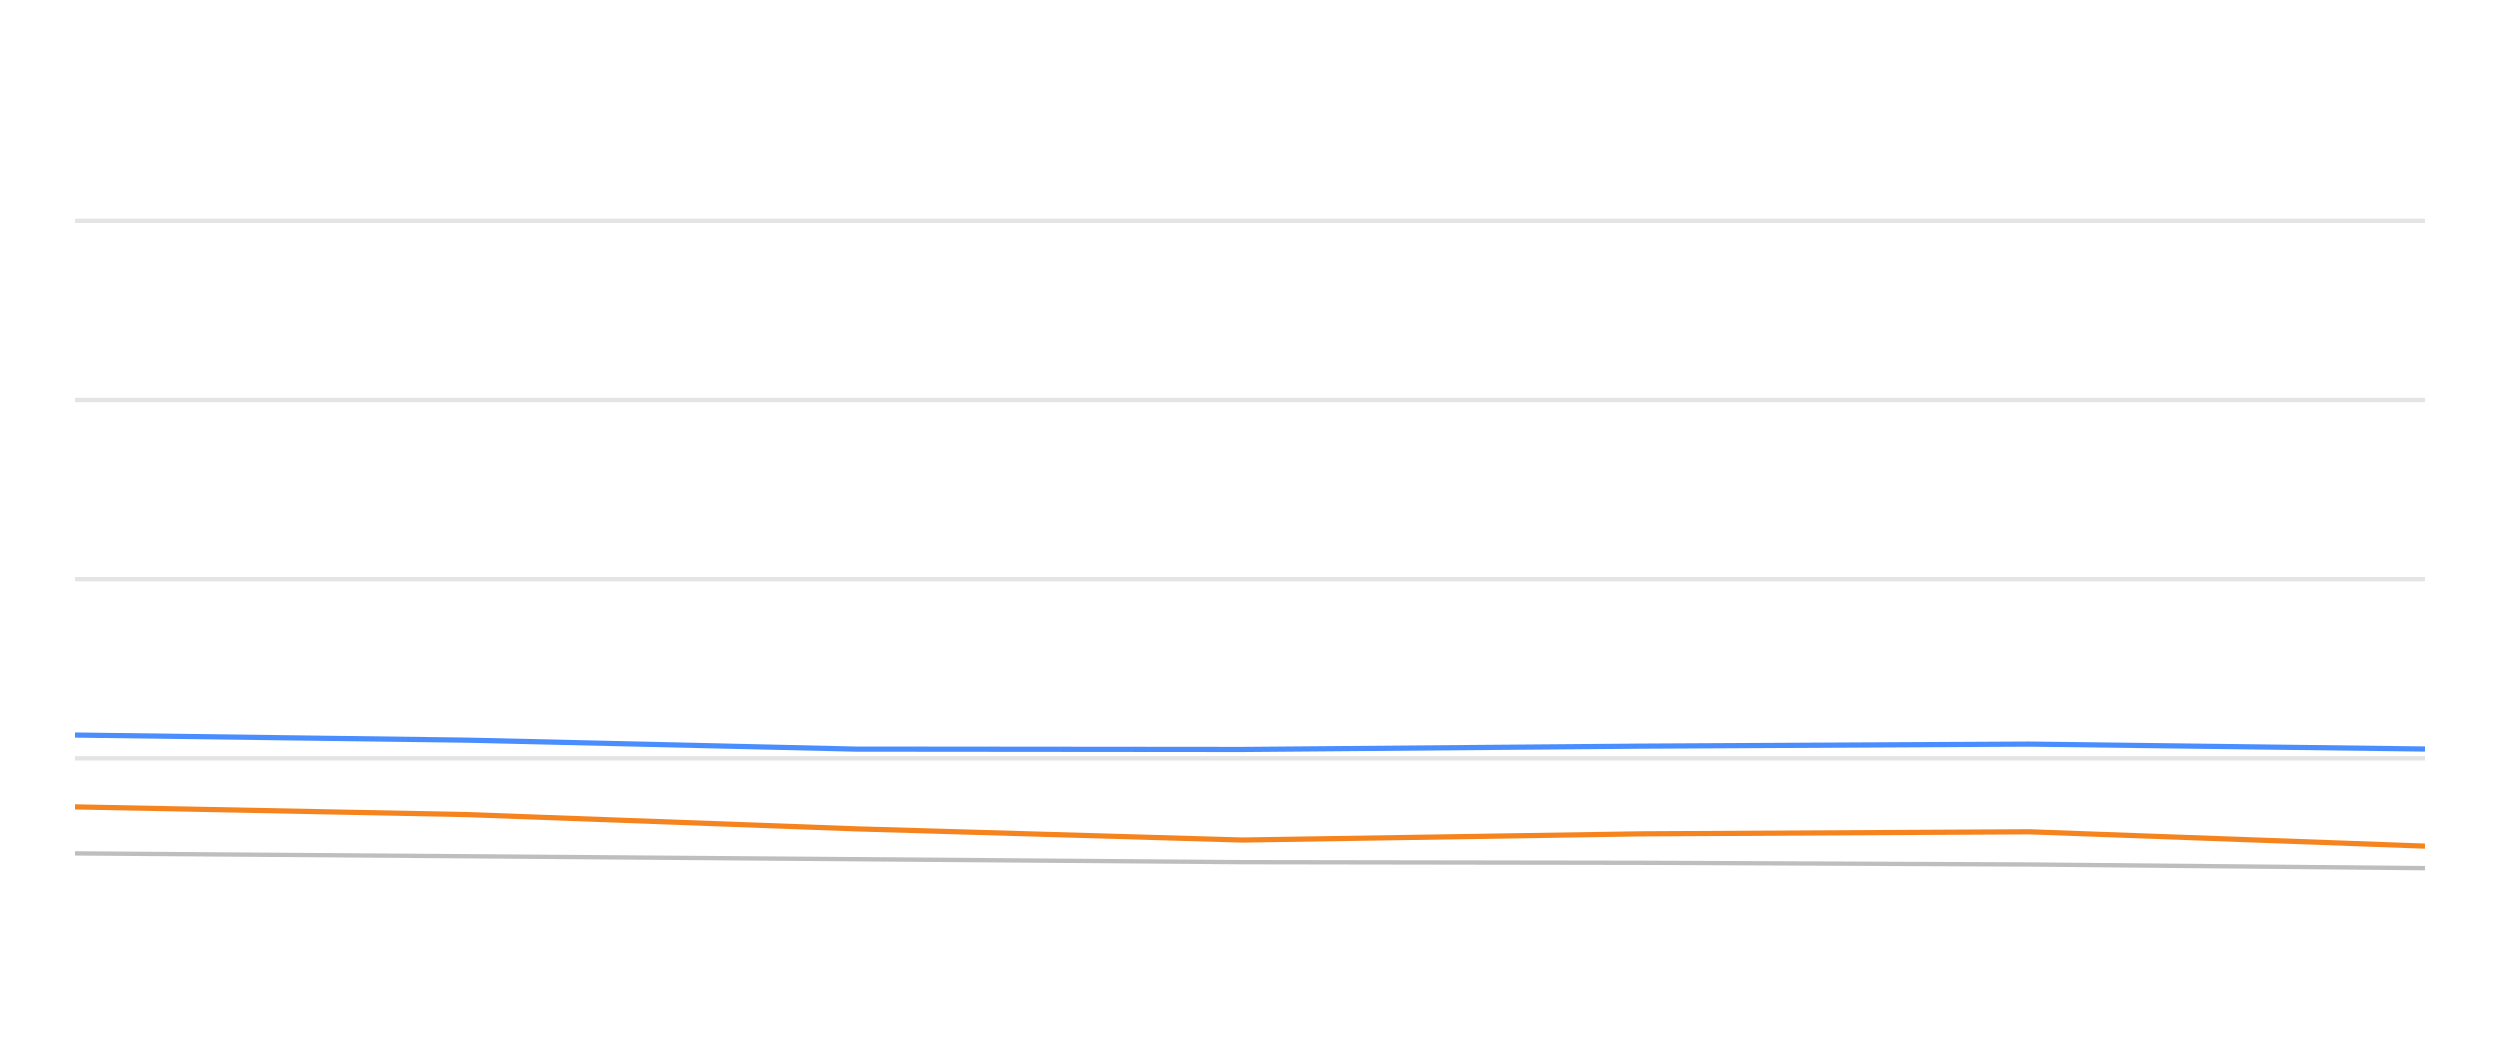
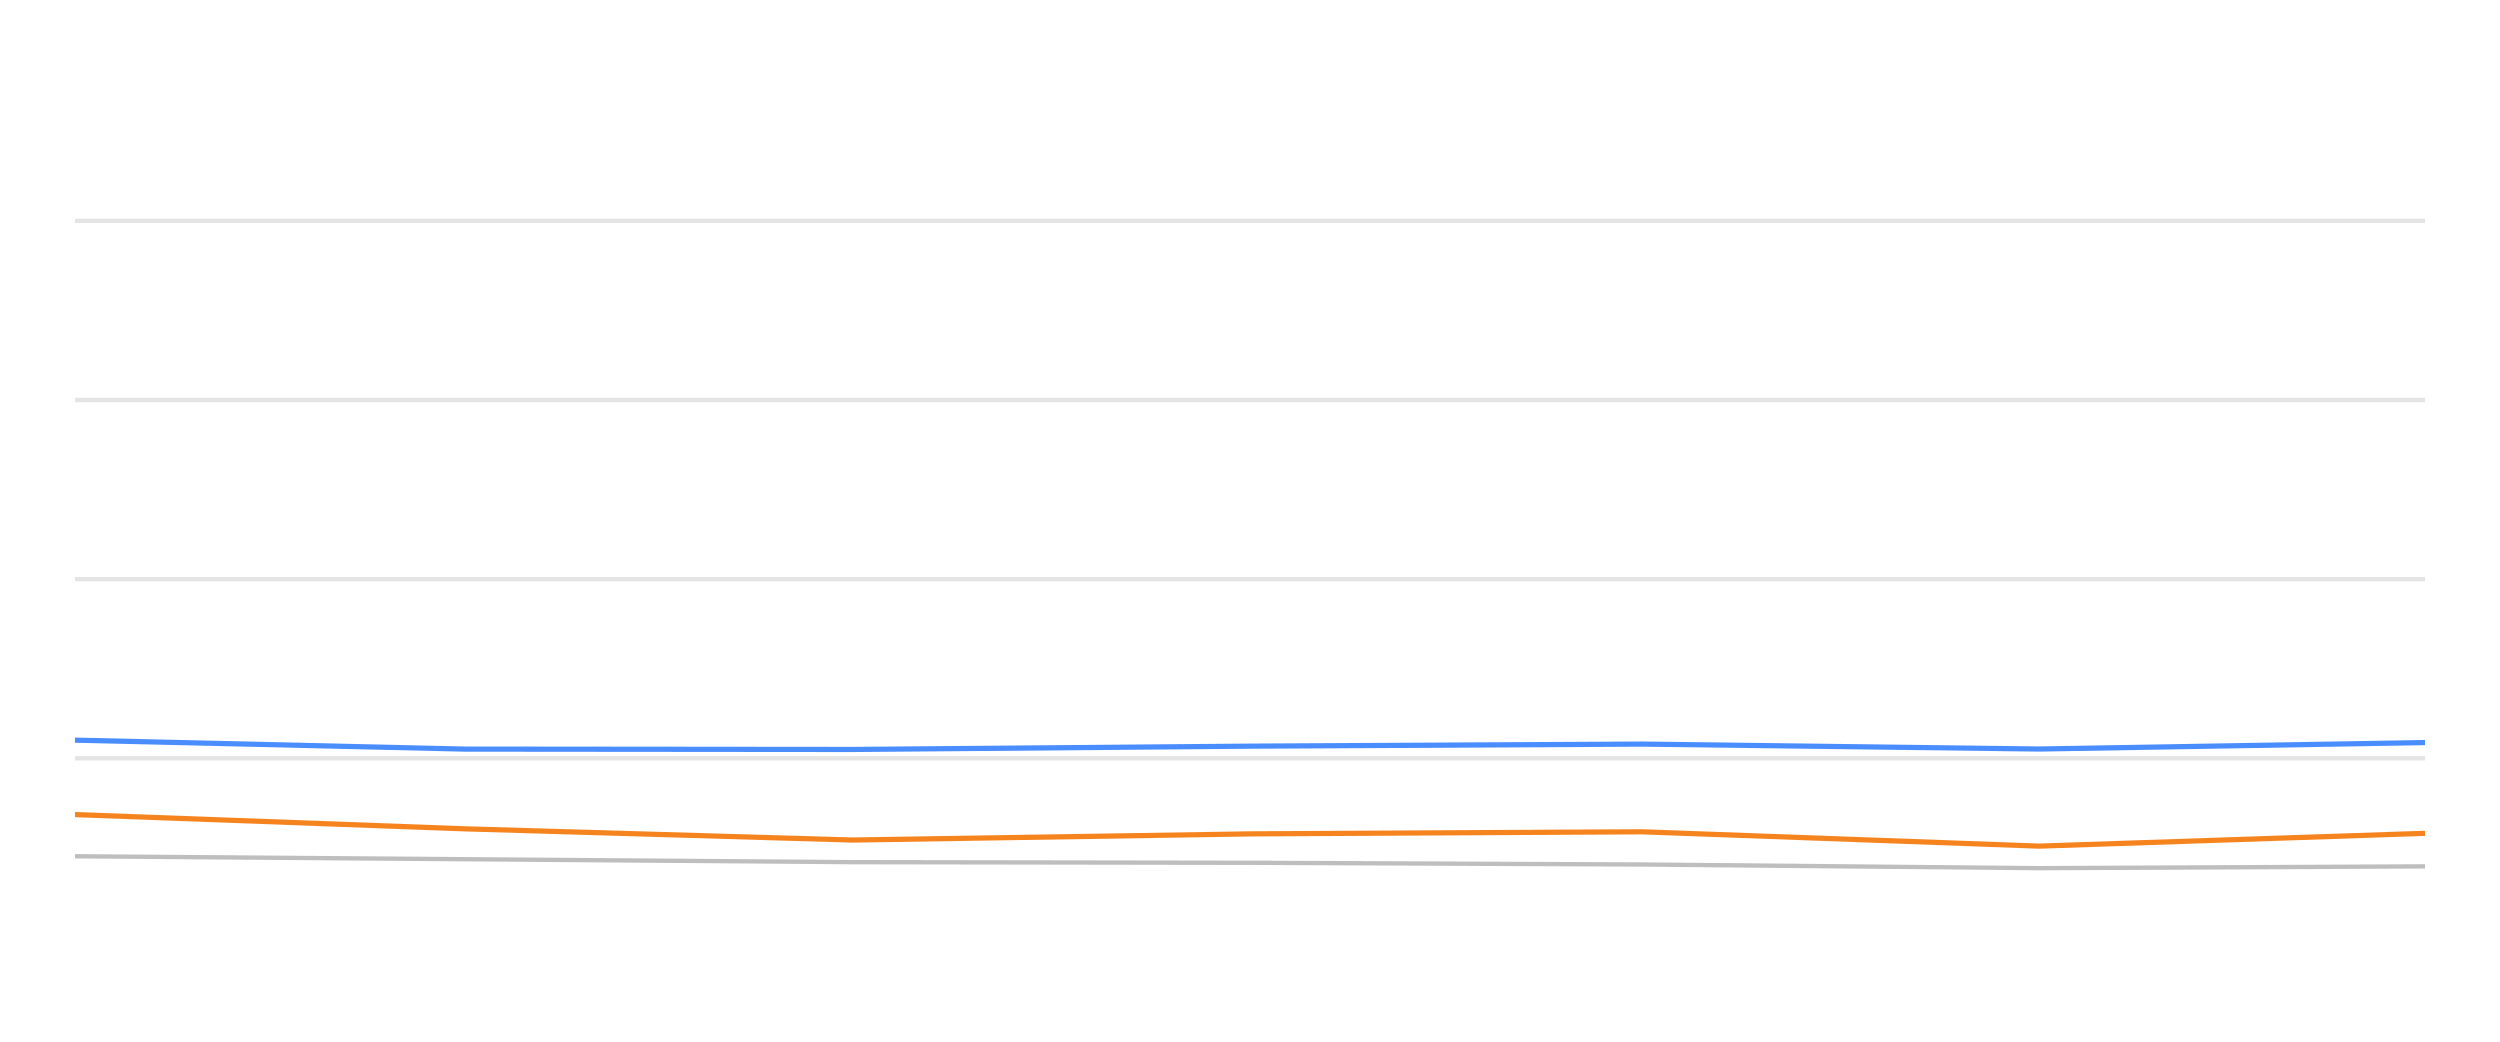
<svg xmlns="http://www.w3.org/2000/svg" width="288pt" height="120pt" viewBox="0 0 288 120" version="1.1">
  <defs>
    <style type="text/css">*{stroke-linejoin: round; stroke-linecap: butt}</style>
  </defs>
  <g id="figure_1">
    <g id="patch_1">
      <path d="M 0 120  L 288 120  L 288 0  L 0 0  L 0 120  z " style="fill: none; opacity: 0" />
    </g>
    <g id="axes_1">
      <g id="patch_2">
        <path d="M 8.64 108  L 279.36 108  L 279.36 4.8  L 8.64 4.8  L 8.64 108  z " style="fill: none" />
      </g>
      <g id="matplotlib.axis_1" />
      <g id="matplotlib.axis_2" />
      <g id="line2d_1">
-         <path d="M 8.64 87.36  L 279.36 87.36  " clip-path="url(#p8ae0b0ab22)" style="fill: none; stroke: #b2b2b2; stroke-opacity: 0.35; stroke-width: 0.5; stroke-linecap: square" />
+         <path d="M 8.64 87.36  L 279.36 87.36  " clip-path="url(#pe9fb70d410)" style="fill: none; stroke: #b2b2b2; stroke-opacity: 0.35; stroke-width: 0.5; stroke-linecap: square" />
      </g>
      <g id="line2d_2">
-         <path d="M 8.64 66.72  L 279.36 66.72  " clip-path="url(#p8ae0b0ab22)" style="fill: none; stroke: #b2b2b2; stroke-opacity: 0.35; stroke-width: 0.5; stroke-linecap: square" />
+         <path d="M 8.64 66.72  L 279.36 66.72  " clip-path="url(#pe9fb70d410)" style="fill: none; stroke: #b2b2b2; stroke-opacity: 0.35; stroke-width: 0.5; stroke-linecap: square" />
      </g>
      <g id="line2d_3">
-         <path d="M 8.64 46.08  L 279.36 46.08  " clip-path="url(#p8ae0b0ab22)" style="fill: none; stroke: #b2b2b2; stroke-opacity: 0.35; stroke-width: 0.5; stroke-linecap: square" />
+         <path d="M 8.64 46.08  L 279.36 46.08  " clip-path="url(#pe9fb70d410)" style="fill: none; stroke: #b2b2b2; stroke-opacity: 0.35; stroke-width: 0.5; stroke-linecap: square" />
      </g>
      <g id="line2d_4">
-         <path d="M 8.64 25.44  L 279.36 25.44  " clip-path="url(#p8ae0b0ab22)" style="fill: none; stroke: #b2b2b2; stroke-opacity: 0.35; stroke-width: 0.5; stroke-linecap: square" />
+         <path d="M 8.64 25.44  L 279.36 25.44  " clip-path="url(#pe9fb70d410)" style="fill: none; stroke: #b2b2b2; stroke-opacity: 0.35; stroke-width: 0.5; stroke-linecap: square" />
      </g>
      <g id="line2d_5">
-         <path d="M 8.64 98.31  L 53.798 98.64  L 98.586 98.98  L 143.096 99.321  L 188.989 99.393  L 233.754 99.589  L 279.36 100.012  " clip-path="url(#p8ae0b0ab22)" style="fill: none; stroke: #bebebe; stroke-width: 0.5; stroke-linecap: round" />
+         <path d="M 8.64 98.64  L 53.565 98.98  L 98.212 99.321  L 144.246 99.393  L 189.148 99.589  L 234.895 100.012  L 279.36 99.806  " clip-path="url(#pe9fb70d410)" style="fill: none; stroke: #bebebe; stroke-width: 0.5; stroke-linecap: round" />
      </g>
      <g id="line2d_6">
-         <path d="M 8.64 84.677  L 53.798 85.265  L 98.586 86.297  L 143.096 86.338  L 188.989 85.956  L 233.754 85.719  L 279.36 86.287  " clip-path="url(#p8ae0b0ab22)" style="fill: none; stroke: #4a8dff; stroke-width: 0.6" />
+         <path d="M 8.64 85.265  L 53.565 86.297  L 98.212 86.338  L 144.246 85.956  L 189.148 85.719  L 234.895 86.287  L 279.36 85.544  " clip-path="url(#pe9fb70d410)" style="fill: none; stroke: #4a8dff; stroke-width: 0.6" />
      </g>
      <g id="line2d_7">
-         <path d="M 8.64 92.953  L 53.798 93.841  L 98.586 95.482  L 143.096 96.772  L 188.989 96.06  L 233.754 95.822  L 279.36 97.474  " clip-path="url(#p8ae0b0ab22)" style="fill: none; stroke: #f5841e; stroke-width: 0.6" />
+         <path d="M 8.64 93.841  L 53.565 95.482  L 98.212 96.772  L 144.246 96.06  L 189.148 95.822  L 234.895 97.474  L 279.36 95.998  " clip-path="url(#pe9fb70d410)" style="fill: none; stroke: #f5841e; stroke-width: 0.6" />
      </g>
    </g>
  </g>
  <defs>
-     <clipPath id="p8ae0b0ab22">
+     <clipPath id="pe9fb70d410">
      <rect x="8.64" y="4.8" width="270.72" height="103.2" />
    </clipPath>
  </defs>
</svg>
